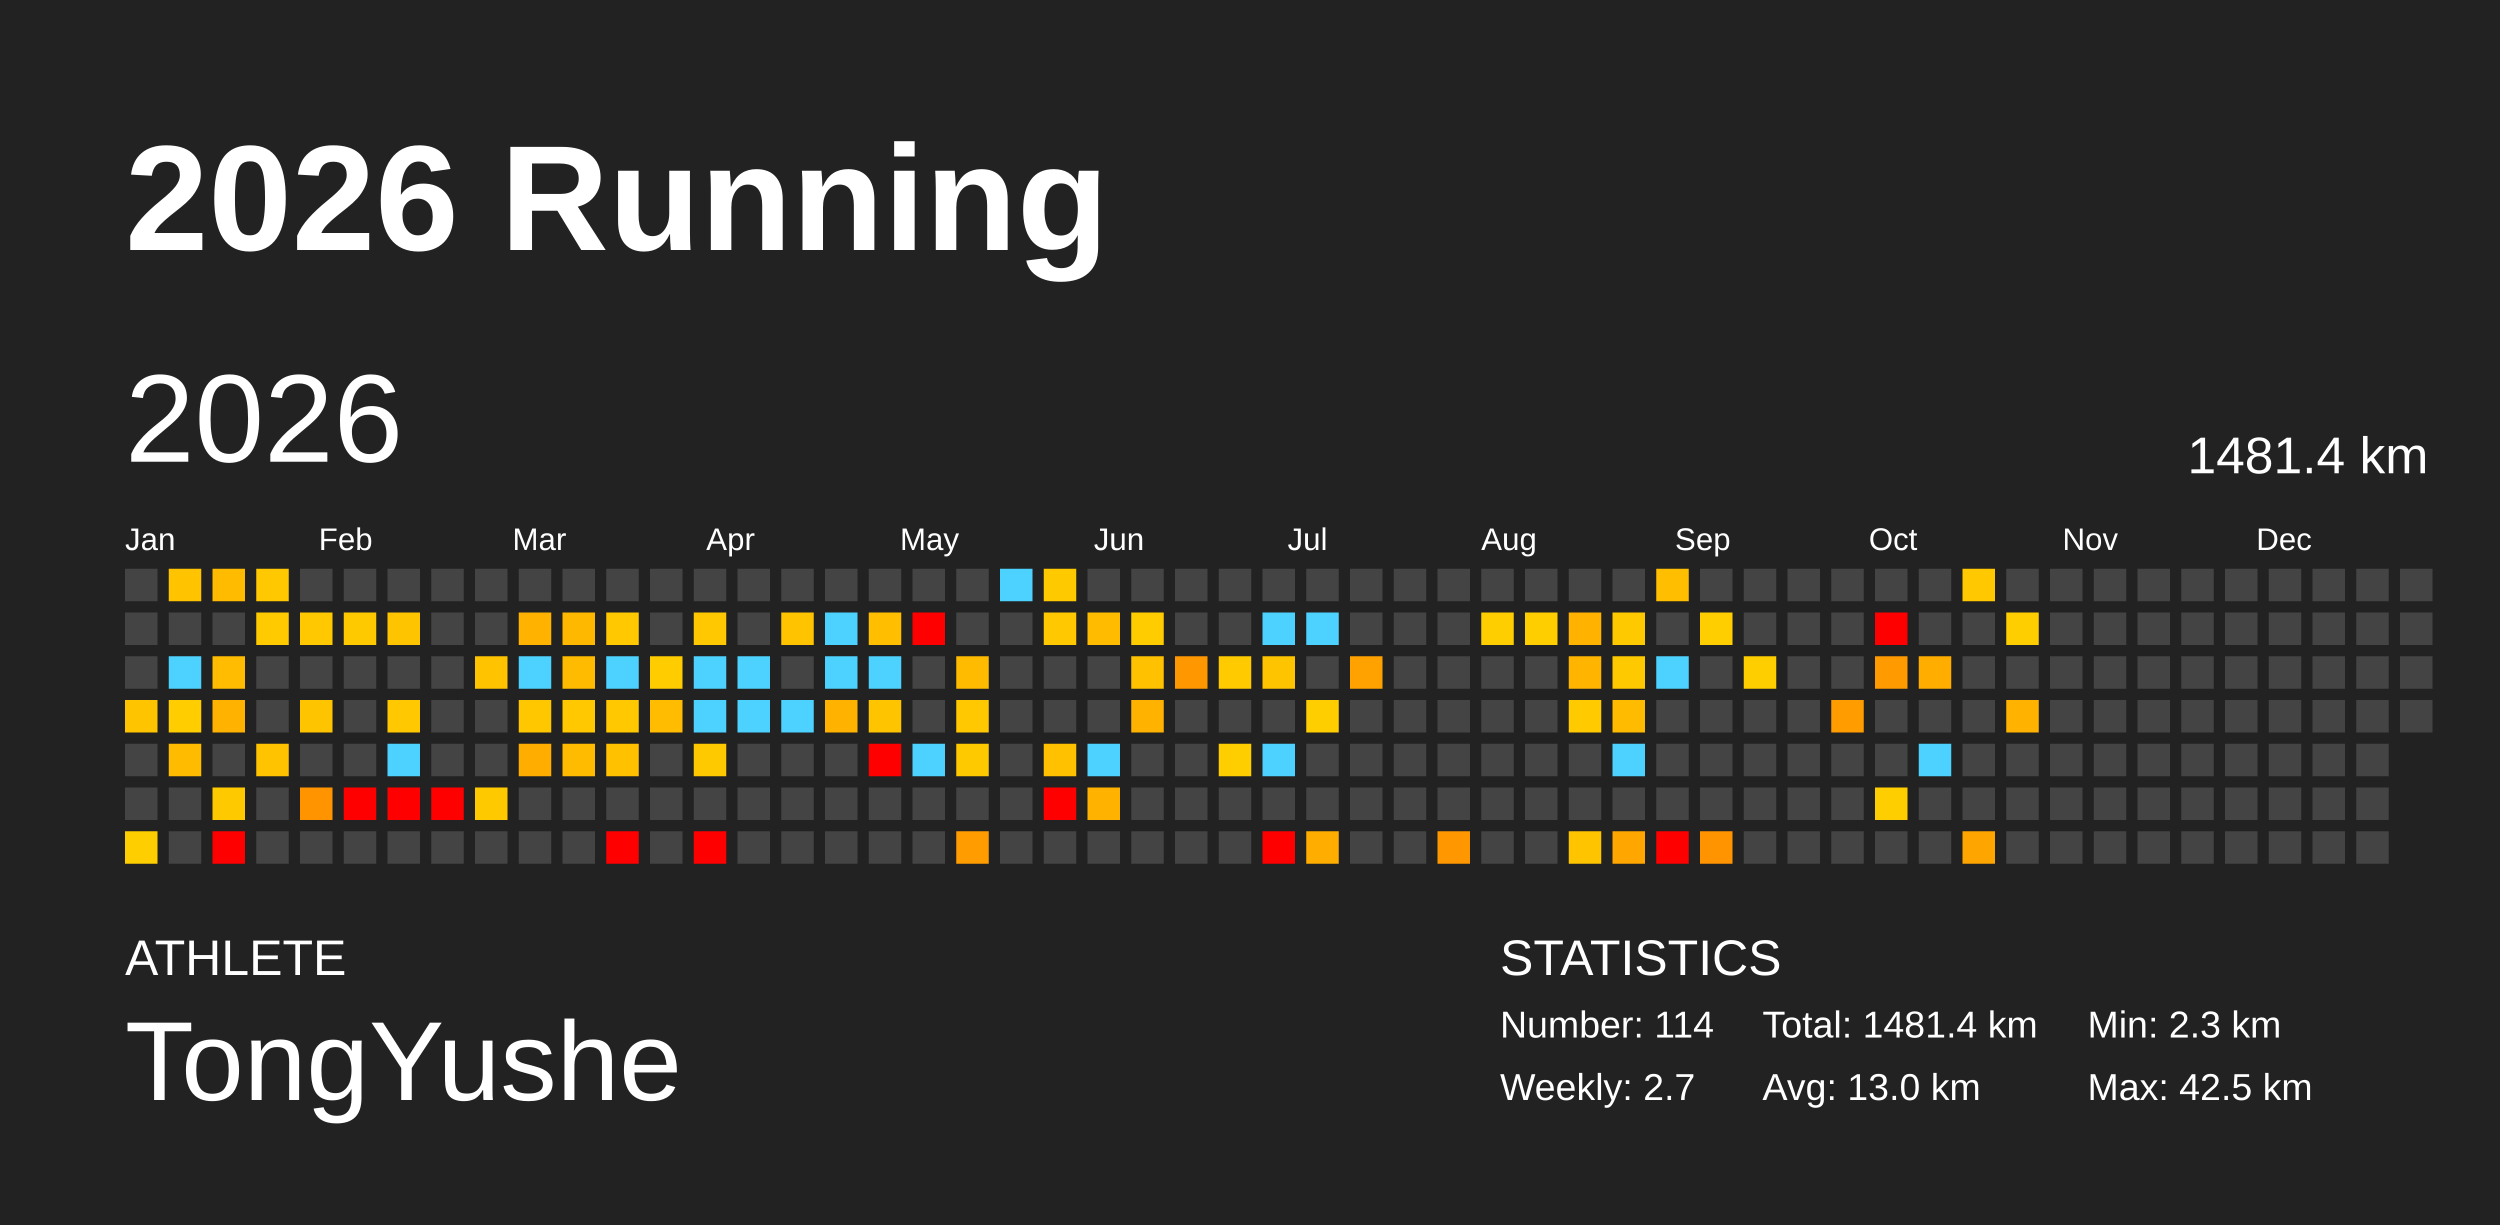
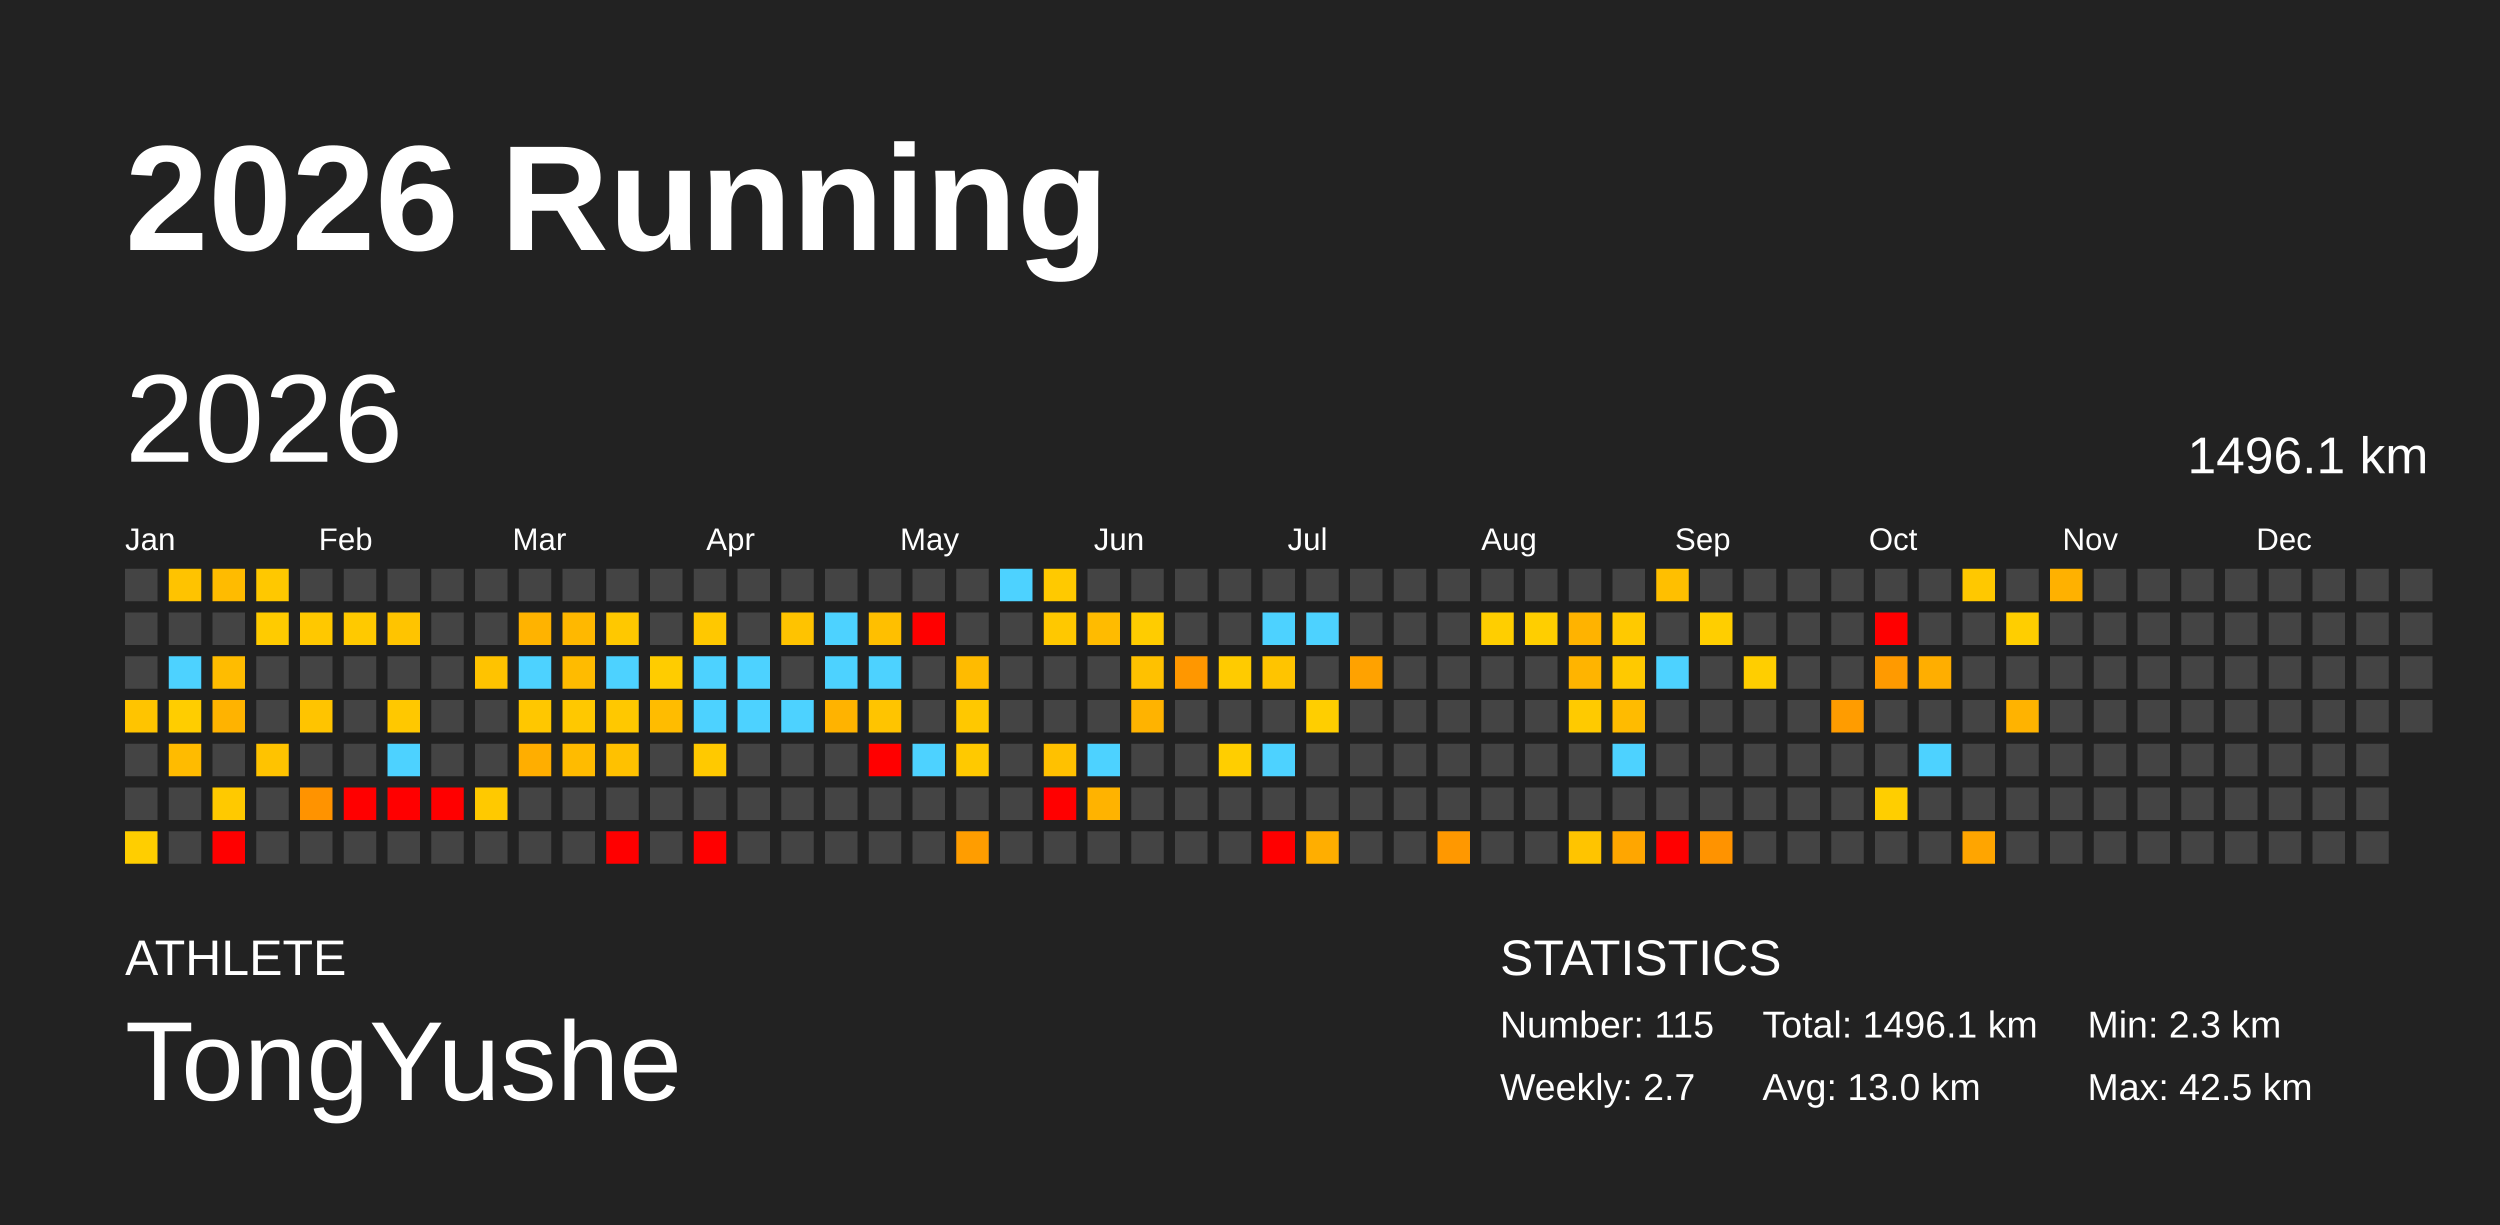
<svg xmlns="http://www.w3.org/2000/svg" baseProfile="full" height="98mm" version="1.1" viewBox="0,0,200,98" width="200mm">
  <defs />
  <rect fill="#222222" height="98" width="200" x="0" y="0" />
  <text fill="#FFFFFF" style="font-size:12px; font-family:Arial; font-weight:bold;" x="10" y="20">2026 Running</text>
  <text fill="#FFFFFF" style="font-size:4px; font-family:Arial" x="10" y="78">ATHLETE</text>
  <text fill="#FFFFFF" style="font-size:9px; font-family:Arial" x="10" y="88">TongYushe</text>
  <text fill="#FFFFFF" style="font-size:4px; font-family:Arial" x="120" y="78">STATISTICS</text>
-   <text fill="#FFFFFF" style="font-size:3px; font-family:Arial" x="120" y="83">Number: 114</text>
+   <text fill="#FFFFFF" style="font-size:3px; font-family:Arial" x="120" y="83">Number: 115</text>
  <text fill="#FFFFFF" style="font-size:3px; font-family:Arial" x="120" y="88">Weekly: 2.7</text>
-   <text fill="#FFFFFF" style="font-size:3px; font-family:Arial" x="141" y="83">Total: 1481.4 km</text>
+   <text fill="#FFFFFF" style="font-size:3px; font-family:Arial" x="141" y="83">Total: 1496.1 km</text>
  <text fill="#FFFFFF" style="font-size:3px; font-family:Arial" x="141" y="88">Avg: 13.0 km</text>
  <text fill="#FFFFFF" style="font-size:3px; font-family:Arial" x="167" y="83">Min: 2.3 km</text>
  <text fill="#FFFFFF" style="font-size:3px; font-family:Arial" x="167" y="88">Max: 42.5 km</text>
  <text dominant-baseline="hanging" fill="#FFFFFF" style="font-size:10.0px; font-family:Arial;" x="10" y="30">2026</text>
-   <text dominant-baseline="hanging" fill="#FFFFFF" style="font-size:4.125px; font-family:Arial;" x="175" y="35">1481.4 km</text>
+   <text dominant-baseline="hanging" fill="#FFFFFF" style="font-size:4.125px; font-family:Arial;" x="175" y="35">1496.1 km</text>
  <text fill="#FFFFFF" style="font-size:2.5px; font-family:Arial" x="10.0" y="44">Jan</text>
  <text fill="#FFFFFF" style="font-size:2.5px; font-family:Arial" x="25.5" y="44">Feb</text>
  <text fill="#FFFFFF" style="font-size:2.5px; font-family:Arial" x="41.0" y="44">Mar</text>
  <text fill="#FFFFFF" style="font-size:2.5px; font-family:Arial" x="56.5" y="44">Apr</text>
  <text fill="#FFFFFF" style="font-size:2.5px; font-family:Arial" x="72.0" y="44">May</text>
  <text fill="#FFFFFF" style="font-size:2.5px; font-family:Arial" x="87.5" y="44">Jun</text>
  <text fill="#FFFFFF" style="font-size:2.5px; font-family:Arial" x="103.0" y="44">Jul</text>
  <text fill="#FFFFFF" style="font-size:2.5px; font-family:Arial" x="118.5" y="44">Aug</text>
  <text fill="#FFFFFF" style="font-size:2.5px; font-family:Arial" x="134.0" y="44">Sep</text>
  <text fill="#FFFFFF" style="font-size:2.5px; font-family:Arial" x="149.5" y="44">Oct</text>
  <text fill="#FFFFFF" style="font-size:2.5px; font-family:Arial" x="165.0" y="44">Nov</text>
  <text fill="#FFFFFF" style="font-size:2.5px; font-family:Arial" x="180.5" y="44">Dec</text>
  <rect fill="#444444" height="2.6" width="2.6" x="10.0" y="45.5" />
  <rect fill="#444444" height="2.6" width="2.6" x="10.0" y="49.0" />
  <rect fill="#444444" height="2.6" width="2.6" x="10.0" y="52.5" />
  <rect fill="#ffc400" height="2.6" width="2.6" x="10.0" y="56.0" />
  <rect fill="#444444" height="2.6" width="2.6" x="10.0" y="59.5" />
  <rect fill="#444444" height="2.6" width="2.6" x="10.0" y="63.0" />
  <rect fill="#ffce00" height="2.6" width="2.6" x="10.0" y="66.5" />
  <rect fill="#ffc300" height="2.6" width="2.6" x="13.5" y="45.5" />
  <rect fill="#444444" height="2.6" width="2.6" x="13.5" y="49.0" />
  <rect fill="#4dd2ff" height="2.6" width="2.6" x="13.5" y="52.5" />
  <rect fill="#ffcd00" height="2.6" width="2.6" x="13.5" y="56.0" />
  <rect fill="#ffbb00" height="2.6" width="2.6" x="13.5" y="59.5" />
  <rect fill="#444444" height="2.6" width="2.6" x="13.5" y="63.0" />
  <rect fill="#444444" height="2.6" width="2.6" x="13.5" y="66.5" />
  <rect fill="#ffbb00" height="2.6" width="2.6" x="17.0" y="45.5" />
  <rect fill="#444444" height="2.6" width="2.6" x="17.0" y="49.0" />
  <rect fill="#ffbc00" height="2.6" width="2.6" x="17.0" y="52.5" />
  <rect fill="#ffb300" height="2.6" width="2.6" x="17.0" y="56.0" />
  <rect fill="#444444" height="2.6" width="2.6" x="17.0" y="59.5" />
  <rect fill="#ffc900" height="2.6" width="2.6" x="17.0" y="63.0" />
  <rect fill="red" height="2.6" width="2.6" x="17.0" y="66.5" />
  <rect fill="#ffc800" height="2.6" width="2.6" x="20.5" y="45.5" />
  <rect fill="#ffcb00" height="2.6" width="2.6" x="20.5" y="49.0" />
  <rect fill="#444444" height="2.6" width="2.6" x="20.5" y="52.5" />
  <rect fill="#444444" height="2.6" width="2.6" x="20.5" y="56.0" />
  <rect fill="#ffc300" height="2.6" width="2.6" x="20.5" y="59.5" />
  <rect fill="#444444" height="2.6" width="2.6" x="20.5" y="63.0" />
  <rect fill="#444444" height="2.6" width="2.6" x="20.5" y="66.5" />
  <rect fill="#444444" height="2.6" width="2.6" x="24.0" y="45.5" />
  <rect fill="#ffc800" height="2.6" width="2.6" x="24.0" y="49.0" />
  <rect fill="#444444" height="2.6" width="2.6" x="24.0" y="52.5" />
  <rect fill="#ffc400" height="2.6" width="2.6" x="24.0" y="56.0" />
  <rect fill="#444444" height="2.6" width="2.6" x="24.0" y="59.5" />
  <rect fill="#ff9300" height="2.6" width="2.6" x="24.0" y="63.0" />
  <rect fill="#444444" height="2.6" width="2.6" x="24.0" y="66.5" />
  <rect fill="#444444" height="2.6" width="2.6" x="27.5" y="45.5" />
  <rect fill="#ffc900" height="2.6" width="2.6" x="27.5" y="49.0" />
  <rect fill="#444444" height="2.6" width="2.6" x="27.5" y="52.5" />
  <rect fill="#444444" height="2.6" width="2.6" x="27.5" y="56.0" />
  <rect fill="#444444" height="2.6" width="2.6" x="27.5" y="59.5" />
  <rect fill="red" height="2.6" width="2.6" x="27.5" y="63.0" />
  <rect fill="#444444" height="2.6" width="2.6" x="27.5" y="66.5" />
  <rect fill="#444444" height="2.6" width="2.6" x="31.0" y="45.5" />
  <rect fill="#ffc400" height="2.6" width="2.6" x="31.0" y="49.0" />
  <rect fill="#444444" height="2.6" width="2.6" x="31.0" y="52.5" />
  <rect fill="#ffc800" height="2.6" width="2.6" x="31.0" y="56.0" />
  <rect fill="#4dd2ff" height="2.6" width="2.6" x="31.0" y="59.5" />
  <rect fill="red" height="2.6" width="2.6" x="31.0" y="63.0" />
  <rect fill="#444444" height="2.6" width="2.6" x="31.0" y="66.5" />
  <rect fill="#444444" height="2.6" width="2.6" x="34.5" y="45.5" />
  <rect fill="#444444" height="2.6" width="2.6" x="34.5" y="49.0" />
  <rect fill="#444444" height="2.6" width="2.6" x="34.5" y="52.5" />
  <rect fill="#444444" height="2.6" width="2.6" x="34.5" y="56.0" />
  <rect fill="#444444" height="2.6" width="2.6" x="34.5" y="59.5" />
  <rect fill="red" height="2.6" width="2.6" x="34.5" y="63.0" />
  <rect fill="#444444" height="2.6" width="2.6" x="34.5" y="66.5" />
  <rect fill="#444444" height="2.6" width="2.6" x="38.0" y="45.5" />
  <rect fill="#444444" height="2.6" width="2.6" x="38.0" y="49.0" />
  <rect fill="#ffc300" height="2.6" width="2.6" x="38.0" y="52.5" />
  <rect fill="#444444" height="2.6" width="2.6" x="38.0" y="56.0" />
  <rect fill="#444444" height="2.6" width="2.6" x="38.0" y="59.5" />
  <rect fill="#ffc900" height="2.6" width="2.6" x="38.0" y="63.0" />
  <rect fill="#444444" height="2.6" width="2.6" x="38.0" y="66.5" />
  <rect fill="#444444" height="2.6" width="2.6" x="41.5" y="45.5" />
  <rect fill="#ffb300" height="2.6" width="2.6" x="41.5" y="49.0" />
  <rect fill="#4dd2ff" height="2.6" width="2.6" x="41.5" y="52.5" />
  <rect fill="#ffc700" height="2.6" width="2.6" x="41.5" y="56.0" />
  <rect fill="#ffae00" height="2.6" width="2.6" x="41.5" y="59.5" />
  <rect fill="#444444" height="2.6" width="2.6" x="41.5" y="63.0" />
  <rect fill="#444444" height="2.6" width="2.6" x="41.5" y="66.5" />
  <rect fill="#444444" height="2.6" width="2.6" x="45.0" y="45.5" />
  <rect fill="#ffb800" height="2.6" width="2.6" x="45.0" y="49.0" />
  <rect fill="#ffbb00" height="2.6" width="2.6" x="45.0" y="52.5" />
  <rect fill="#ffc800" height="2.6" width="2.6" x="45.0" y="56.0" />
  <rect fill="#ffbb00" height="2.6" width="2.6" x="45.0" y="59.5" />
  <rect fill="#444444" height="2.6" width="2.6" x="45.0" y="63.0" />
  <rect fill="#444444" height="2.6" width="2.6" x="45.0" y="66.5" />
  <rect fill="#444444" height="2.6" width="2.6" x="48.5" y="45.5" />
  <rect fill="#ffc800" height="2.6" width="2.6" x="48.5" y="49.0" />
  <rect fill="#4dd2ff" height="2.6" width="2.6" x="48.5" y="52.5" />
  <rect fill="#ffc800" height="2.6" width="2.6" x="48.5" y="56.0" />
  <rect fill="#ffc100" height="2.6" width="2.6" x="48.5" y="59.5" />
  <rect fill="#444444" height="2.6" width="2.6" x="48.5" y="63.0" />
  <rect fill="red" height="2.6" width="2.6" x="48.5" y="66.5" />
  <rect fill="#444444" height="2.6" width="2.6" x="52.0" y="45.5" />
  <rect fill="#444444" height="2.6" width="2.6" x="52.0" y="49.0" />
  <rect fill="#ffcc00" height="2.6" width="2.6" x="52.0" y="52.5" />
  <rect fill="#ffbc00" height="2.6" width="2.6" x="52.0" y="56.0" />
  <rect fill="#444444" height="2.6" width="2.6" x="52.0" y="59.5" />
  <rect fill="#444444" height="2.6" width="2.6" x="52.0" y="63.0" />
  <rect fill="#444444" height="2.6" width="2.6" x="52.0" y="66.5" />
  <rect fill="#444444" height="2.6" width="2.6" x="55.5" y="45.5" />
  <rect fill="#ffc800" height="2.6" width="2.6" x="55.5" y="49.0" />
  <rect fill="#4dd2ff" height="2.6" width="2.6" x="55.5" y="52.5" />
  <rect fill="#4dd2ff" height="2.6" width="2.6" x="55.5" y="56.0" />
  <rect fill="#ffc900" height="2.6" width="2.6" x="55.5" y="59.5" />
  <rect fill="#444444" height="2.6" width="2.6" x="55.5" y="63.0" />
  <rect fill="red" height="2.6" width="2.6" x="55.5" y="66.5" />
  <rect fill="#444444" height="2.6" width="2.6" x="59.0" y="45.5" />
  <rect fill="#444444" height="2.6" width="2.6" x="59.0" y="49.0" />
  <rect fill="#4dd2ff" height="2.6" width="2.6" x="59.0" y="52.5" />
  <rect fill="#4dd2ff" height="2.6" width="2.6" x="59.0" y="56.0" />
  <rect fill="#444444" height="2.6" width="2.6" x="59.0" y="59.5" />
  <rect fill="#444444" height="2.6" width="2.6" x="59.0" y="63.0" />
  <rect fill="#444444" height="2.6" width="2.6" x="59.0" y="66.5" />
  <rect fill="#444444" height="2.6" width="2.6" x="62.5" y="45.5" />
  <rect fill="#ffc300" height="2.6" width="2.6" x="62.5" y="49.0" />
  <rect fill="#444444" height="2.6" width="2.6" x="62.5" y="52.5" />
  <rect fill="#4dd2ff" height="2.6" width="2.6" x="62.5" y="56.0" />
  <rect fill="#444444" height="2.6" width="2.6" x="62.5" y="59.5" />
  <rect fill="#444444" height="2.6" width="2.6" x="62.5" y="63.0" />
  <rect fill="#444444" height="2.6" width="2.6" x="62.5" y="66.5" />
  <rect fill="#444444" height="2.6" width="2.6" x="66.0" y="45.5" />
  <rect fill="#4dd2ff" height="2.6" width="2.6" x="66.0" y="49.0" />
  <rect fill="#4dd2ff" height="2.6" width="2.6" x="66.0" y="52.5" />
  <rect fill="#ffb300" height="2.6" width="2.6" x="66.0" y="56.0" />
  <rect fill="#444444" height="2.6" width="2.6" x="66.0" y="59.5" />
  <rect fill="#444444" height="2.6" width="2.6" x="66.0" y="63.0" />
  <rect fill="#444444" height="2.6" width="2.6" x="66.0" y="66.5" />
  <rect fill="#444444" height="2.6" width="2.6" x="69.5" y="45.5" />
  <rect fill="#ffbf00" height="2.6" width="2.6" x="69.5" y="49.0" />
  <rect fill="#4dd2ff" height="2.6" width="2.6" x="69.5" y="52.5" />
  <rect fill="#ffc400" height="2.6" width="2.6" x="69.5" y="56.0" />
  <rect fill="red" height="2.6" width="2.6" x="69.5" y="59.5" />
  <rect fill="#444444" height="2.6" width="2.6" x="69.5" y="63.0" />
  <rect fill="#444444" height="2.6" width="2.6" x="69.5" y="66.5" />
  <rect fill="#444444" height="2.6" width="2.6" x="73.0" y="45.5" />
  <rect fill="red" height="2.6" width="2.6" x="73.0" y="49.0" />
  <rect fill="#444444" height="2.6" width="2.6" x="73.0" y="52.5" />
  <rect fill="#444444" height="2.6" width="2.6" x="73.0" y="56.0" />
  <rect fill="#4dd2ff" height="2.6" width="2.6" x="73.0" y="59.5" />
  <rect fill="#444444" height="2.6" width="2.6" x="73.0" y="63.0" />
  <rect fill="#444444" height="2.6" width="2.6" x="73.0" y="66.5" />
  <rect fill="#444444" height="2.6" width="2.6" x="76.5" y="45.5" />
  <rect fill="#444444" height="2.6" width="2.6" x="76.5" y="49.0" />
  <rect fill="#ffbb00" height="2.6" width="2.6" x="76.5" y="52.5" />
  <rect fill="#ffc800" height="2.6" width="2.6" x="76.5" y="56.0" />
  <rect fill="#ffc900" height="2.6" width="2.6" x="76.5" y="59.5" />
  <rect fill="#444444" height="2.6" width="2.6" x="76.5" y="63.0" />
  <rect fill="#ff9d00" height="2.6" width="2.6" x="76.5" y="66.5" />
  <rect fill="#4dd2ff" height="2.6" width="2.6" x="80.0" y="45.5" />
  <rect fill="#444444" height="2.6" width="2.6" x="80.0" y="49.0" />
  <rect fill="#444444" height="2.6" width="2.6" x="80.0" y="52.5" />
  <rect fill="#444444" height="2.6" width="2.6" x="80.0" y="56.0" />
  <rect fill="#444444" height="2.6" width="2.6" x="80.0" y="59.5" />
  <rect fill="#444444" height="2.6" width="2.6" x="80.0" y="63.0" />
  <rect fill="#444444" height="2.6" width="2.6" x="80.0" y="66.5" />
  <rect fill="#ffc900" height="2.6" width="2.6" x="83.5" y="45.5" />
  <rect fill="#ffc800" height="2.6" width="2.6" x="83.5" y="49.0" />
  <rect fill="#444444" height="2.6" width="2.6" x="83.5" y="52.5" />
  <rect fill="#444444" height="2.6" width="2.6" x="83.5" y="56.0" />
  <rect fill="#ffc100" height="2.6" width="2.6" x="83.5" y="59.5" />
  <rect fill="red" height="2.6" width="2.6" x="83.5" y="63.0" />
  <rect fill="#444444" height="2.6" width="2.6" x="83.5" y="66.5" />
  <rect fill="#444444" height="2.6" width="2.6" x="87.0" y="45.5" />
  <rect fill="#ffbb00" height="2.6" width="2.6" x="87.0" y="49.0" />
  <rect fill="#444444" height="2.6" width="2.6" x="87.0" y="52.5" />
  <rect fill="#444444" height="2.6" width="2.6" x="87.0" y="56.0" />
  <rect fill="#4dd2ff" height="2.6" width="2.6" x="87.0" y="59.5" />
  <rect fill="#ffb300" height="2.6" width="2.6" x="87.0" y="63.0" />
  <rect fill="#444444" height="2.6" width="2.6" x="87.0" y="66.5" />
  <rect fill="#444444" height="2.6" width="2.6" x="90.5" y="45.5" />
  <rect fill="#ffcc00" height="2.6" width="2.6" x="90.5" y="49.0" />
  <rect fill="#ffc100" height="2.6" width="2.6" x="90.5" y="52.5" />
  <rect fill="#ffb300" height="2.6" width="2.6" x="90.5" y="56.0" />
  <rect fill="#444444" height="2.6" width="2.6" x="90.5" y="59.5" />
  <rect fill="#444444" height="2.6" width="2.6" x="90.5" y="63.0" />
  <rect fill="#444444" height="2.6" width="2.6" x="90.5" y="66.5" />
  <rect fill="#444444" height="2.6" width="2.6" x="94.0" y="45.5" />
  <rect fill="#444444" height="2.6" width="2.6" x="94.0" y="49.0" />
  <rect fill="#ff9700" height="2.6" width="2.6" x="94.0" y="52.5" />
  <rect fill="#444444" height="2.6" width="2.6" x="94.0" y="56.0" />
  <rect fill="#444444" height="2.6" width="2.6" x="94.0" y="59.5" />
  <rect fill="#444444" height="2.6" width="2.6" x="94.0" y="63.0" />
  <rect fill="#444444" height="2.6" width="2.6" x="94.0" y="66.5" />
  <rect fill="#444444" height="2.6" width="2.6" x="97.5" y="45.5" />
  <rect fill="#444444" height="2.6" width="2.6" x="97.5" y="49.0" />
  <rect fill="#ffcb00" height="2.6" width="2.6" x="97.5" y="52.5" />
  <rect fill="#444444" height="2.6" width="2.6" x="97.5" y="56.0" />
  <rect fill="#ffce00" height="2.6" width="2.6" x="97.5" y="59.5" />
  <rect fill="#444444" height="2.6" width="2.6" x="97.5" y="63.0" />
  <rect fill="#444444" height="2.6" width="2.6" x="97.5" y="66.5" />
  <rect fill="#444444" height="2.6" width="2.6" x="101.0" y="45.5" />
  <rect fill="#4dd2ff" height="2.6" width="2.6" x="101.0" y="49.0" />
  <rect fill="#ffc400" height="2.6" width="2.6" x="101.0" y="52.5" />
  <rect fill="#444444" height="2.6" width="2.6" x="101.0" y="56.0" />
  <rect fill="#4dd2ff" height="2.6" width="2.6" x="101.0" y="59.5" />
  <rect fill="#444444" height="2.6" width="2.6" x="101.0" y="63.0" />
  <rect fill="red" height="2.6" width="2.6" x="101.0" y="66.5" />
  <rect fill="#444444" height="2.6" width="2.6" x="104.5" y="45.5" />
  <rect fill="#4dd2ff" height="2.6" width="2.6" x="104.5" y="49.0" />
  <rect fill="#444444" height="2.6" width="2.6" x="104.5" y="52.5" />
  <rect fill="#ffce00" height="2.6" width="2.6" x="104.5" y="56.0" />
  <rect fill="#444444" height="2.6" width="2.6" x="104.5" y="59.5" />
  <rect fill="#444444" height="2.6" width="2.6" x="104.5" y="63.0" />
  <rect fill="#ffae00" height="2.6" width="2.6" x="104.5" y="66.5" />
  <rect fill="#444444" height="2.6" width="2.6" x="108.0" y="45.5" />
  <rect fill="#444444" height="2.6" width="2.6" x="108.0" y="49.0" />
  <rect fill="#ffa200" height="2.6" width="2.6" x="108.0" y="52.5" />
  <rect fill="#444444" height="2.6" width="2.6" x="108.0" y="56.0" />
  <rect fill="#444444" height="2.6" width="2.6" x="108.0" y="59.5" />
  <rect fill="#444444" height="2.6" width="2.6" x="108.0" y="63.0" />
  <rect fill="#444444" height="2.6" width="2.6" x="108.0" y="66.5" />
  <rect fill="#444444" height="2.6" width="2.6" x="111.5" y="45.5" />
  <rect fill="#444444" height="2.6" width="2.6" x="111.5" y="49.0" />
  <rect fill="#444444" height="2.6" width="2.6" x="111.5" y="52.5" />
  <rect fill="#444444" height="2.6" width="2.6" x="111.5" y="56.0" />
  <rect fill="#444444" height="2.6" width="2.6" x="111.5" y="59.5" />
  <rect fill="#444444" height="2.6" width="2.6" x="111.5" y="63.0" />
  <rect fill="#444444" height="2.6" width="2.6" x="111.5" y="66.5" />
  <rect fill="#444444" height="2.6" width="2.6" x="115.0" y="45.5" />
  <rect fill="#444444" height="2.6" width="2.6" x="115.0" y="49.0" />
  <rect fill="#444444" height="2.6" width="2.6" x="115.0" y="52.5" />
  <rect fill="#444444" height="2.6" width="2.6" x="115.0" y="56.0" />
  <rect fill="#444444" height="2.6" width="2.6" x="115.0" y="59.5" />
  <rect fill="#444444" height="2.6" width="2.6" x="115.0" y="63.0" />
  <rect fill="#ff9800" height="2.6" width="2.6" x="115.0" y="66.5" />
  <rect fill="#444444" height="2.6" width="2.6" x="118.5" y="45.5" />
  <rect fill="#ffce00" height="2.6" width="2.6" x="118.5" y="49.0" />
  <rect fill="#444444" height="2.6" width="2.6" x="118.5" y="52.5" />
  <rect fill="#444444" height="2.6" width="2.6" x="118.5" y="56.0" />
  <rect fill="#444444" height="2.6" width="2.6" x="118.5" y="59.5" />
  <rect fill="#444444" height="2.6" width="2.6" x="118.5" y="63.0" />
  <rect fill="#444444" height="2.6" width="2.6" x="118.5" y="66.5" />
  <rect fill="#444444" height="2.6" width="2.6" x="122.0" y="45.5" />
  <rect fill="#ffce00" height="2.6" width="2.6" x="122.0" y="49.0" />
  <rect fill="#444444" height="2.6" width="2.6" x="122.0" y="52.5" />
  <rect fill="#444444" height="2.6" width="2.6" x="122.0" y="56.0" />
  <rect fill="#444444" height="2.6" width="2.6" x="122.0" y="59.5" />
  <rect fill="#444444" height="2.6" width="2.6" x="122.0" y="63.0" />
  <rect fill="#444444" height="2.6" width="2.6" x="122.0" y="66.5" />
  <rect fill="#444444" height="2.6" width="2.6" x="125.5" y="45.5" />
  <rect fill="#ffb300" height="2.6" width="2.6" x="125.5" y="49.0" />
  <rect fill="#ffb400" height="2.6" width="2.6" x="125.5" y="52.5" />
  <rect fill="#ffca00" height="2.6" width="2.6" x="125.5" y="56.0" />
  <rect fill="#444444" height="2.6" width="2.6" x="125.5" y="59.5" />
  <rect fill="#444444" height="2.6" width="2.6" x="125.5" y="63.0" />
  <rect fill="#ffc400" height="2.6" width="2.6" x="125.5" y="66.5" />
  <rect fill="#444444" height="2.6" width="2.6" x="129.0" y="45.5" />
  <rect fill="#ffc900" height="2.6" width="2.6" x="129.0" y="49.0" />
  <rect fill="#ffc900" height="2.6" width="2.6" x="129.0" y="52.5" />
  <rect fill="#ffbb00" height="2.6" width="2.6" x="129.0" y="56.0" />
  <rect fill="#4dd2ff" height="2.6" width="2.6" x="129.0" y="59.5" />
  <rect fill="#444444" height="2.6" width="2.6" x="129.0" y="63.0" />
  <rect fill="#ffa600" height="2.6" width="2.6" x="129.0" y="66.5" />
  <rect fill="#ffbf00" height="2.6" width="2.6" x="132.5" y="45.5" />
  <rect fill="#444444" height="2.6" width="2.6" x="132.5" y="49.0" />
  <rect fill="#4dd2ff" height="2.6" width="2.6" x="132.5" y="52.5" />
  <rect fill="#444444" height="2.6" width="2.6" x="132.5" y="56.0" />
  <rect fill="#444444" height="2.6" width="2.6" x="132.5" y="59.5" />
  <rect fill="#444444" height="2.6" width="2.6" x="132.5" y="63.0" />
  <rect fill="red" height="2.6" width="2.6" x="132.5" y="66.5" />
  <rect fill="#444444" height="2.6" width="2.6" x="136.0" y="45.5" />
  <rect fill="#ffce00" height="2.6" width="2.6" x="136.0" y="49.0" />
  <rect fill="#444444" height="2.6" width="2.6" x="136.0" y="52.5" />
  <rect fill="#444444" height="2.6" width="2.6" x="136.0" y="56.0" />
  <rect fill="#444444" height="2.6" width="2.6" x="136.0" y="59.5" />
  <rect fill="#444444" height="2.6" width="2.6" x="136.0" y="63.0" />
  <rect fill="#ff9300" height="2.6" width="2.6" x="136.0" y="66.5" />
  <rect fill="#444444" height="2.6" width="2.6" x="139.5" y="45.5" />
  <rect fill="#444444" height="2.6" width="2.6" x="139.5" y="49.0" />
  <rect fill="#ffce00" height="2.6" width="2.6" x="139.5" y="52.5" />
  <rect fill="#444444" height="2.6" width="2.6" x="139.5" y="56.0" />
  <rect fill="#444444" height="2.6" width="2.6" x="139.5" y="59.5" />
  <rect fill="#444444" height="2.6" width="2.6" x="139.5" y="63.0" />
  <rect fill="#444444" height="2.6" width="2.6" x="139.5" y="66.5" />
  <rect fill="#444444" height="2.6" width="2.6" x="143.0" y="45.5" />
  <rect fill="#444444" height="2.6" width="2.6" x="143.0" y="49.0" />
  <rect fill="#444444" height="2.6" width="2.6" x="143.0" y="52.5" />
  <rect fill="#444444" height="2.6" width="2.6" x="143.0" y="56.0" />
  <rect fill="#444444" height="2.6" width="2.6" x="143.0" y="59.5" />
  <rect fill="#444444" height="2.6" width="2.6" x="143.0" y="63.0" />
  <rect fill="#444444" height="2.6" width="2.6" x="143.0" y="66.5" />
  <rect fill="#444444" height="2.6" width="2.6" x="146.5" y="45.5" />
  <rect fill="#444444" height="2.6" width="2.6" x="146.5" y="49.0" />
  <rect fill="#444444" height="2.6" width="2.6" x="146.5" y="52.5" />
  <rect fill="#ff9c00" height="2.6" width="2.6" x="146.5" y="56.0" />
  <rect fill="#444444" height="2.6" width="2.6" x="146.5" y="59.5" />
  <rect fill="#444444" height="2.6" width="2.6" x="146.5" y="63.0" />
  <rect fill="#444444" height="2.6" width="2.6" x="146.5" y="66.5" />
  <rect fill="#444444" height="2.6" width="2.6" x="150.0" y="45.5" />
  <rect fill="red" height="2.6" width="2.6" x="150.0" y="49.0" />
  <rect fill="#ff9a00" height="2.6" width="2.6" x="150.0" y="52.5" />
  <rect fill="#444444" height="2.6" width="2.6" x="150.0" y="56.0" />
  <rect fill="#444444" height="2.6" width="2.6" x="150.0" y="59.5" />
  <rect fill="#ffce00" height="2.6" width="2.6" x="150.0" y="63.0" />
  <rect fill="#444444" height="2.6" width="2.6" x="150.0" y="66.5" />
  <rect fill="#444444" height="2.6" width="2.6" x="153.5" y="45.5" />
  <rect fill="#444444" height="2.6" width="2.6" x="153.5" y="49.0" />
  <rect fill="#ffae00" height="2.6" width="2.6" x="153.5" y="52.5" />
  <rect fill="#444444" height="2.6" width="2.6" x="153.5" y="56.0" />
  <rect fill="#4dd2ff" height="2.6" width="2.6" x="153.5" y="59.5" />
  <rect fill="#444444" height="2.6" width="2.6" x="153.5" y="63.0" />
  <rect fill="#444444" height="2.6" width="2.6" x="153.5" y="66.5" />
  <rect fill="#ffc800" height="2.6" width="2.6" x="157.0" y="45.5" />
  <rect fill="#444444" height="2.6" width="2.6" x="157.0" y="49.0" />
  <rect fill="#444444" height="2.6" width="2.6" x="157.0" y="52.5" />
  <rect fill="#444444" height="2.6" width="2.6" x="157.0" y="56.0" />
  <rect fill="#444444" height="2.6" width="2.6" x="157.0" y="59.5" />
  <rect fill="#444444" height="2.6" width="2.6" x="157.0" y="63.0" />
  <rect fill="#ffa500" height="2.6" width="2.6" x="157.0" y="66.5" />
  <rect fill="#444444" height="2.6" width="2.6" x="160.5" y="45.5" />
  <rect fill="#ffce00" height="2.6" width="2.6" x="160.5" y="49.0" />
  <rect fill="#444444" height="2.6" width="2.6" x="160.5" y="52.5" />
  <rect fill="#ffb300" height="2.6" width="2.6" x="160.5" y="56.0" />
  <rect fill="#444444" height="2.6" width="2.6" x="160.5" y="59.5" />
  <rect fill="#444444" height="2.6" width="2.6" x="160.5" y="63.0" />
  <rect fill="#444444" height="2.6" width="2.6" x="160.5" y="66.5" />
-   <rect fill="#444444" height="2.6" width="2.6" x="164.0" y="45.5" />
+   <rect fill="#ffb100" height="2.6" width="2.6" x="164.0" y="45.5" />
  <rect fill="#444444" height="2.6" width="2.6" x="164.0" y="49.0" />
  <rect fill="#444444" height="2.6" width="2.6" x="164.0" y="52.5" />
  <rect fill="#444444" height="2.6" width="2.6" x="164.0" y="56.0" />
  <rect fill="#444444" height="2.6" width="2.6" x="164.0" y="59.5" />
  <rect fill="#444444" height="2.6" width="2.6" x="164.0" y="63.0" />
  <rect fill="#444444" height="2.6" width="2.6" x="164.0" y="66.5" />
  <rect fill="#444444" height="2.6" width="2.6" x="167.5" y="45.5" />
  <rect fill="#444444" height="2.6" width="2.6" x="167.5" y="49.0" />
  <rect fill="#444444" height="2.6" width="2.6" x="167.5" y="52.5" />
  <rect fill="#444444" height="2.6" width="2.6" x="167.5" y="56.0" />
  <rect fill="#444444" height="2.6" width="2.6" x="167.5" y="59.5" />
  <rect fill="#444444" height="2.6" width="2.6" x="167.5" y="63.0" />
  <rect fill="#444444" height="2.6" width="2.6" x="167.5" y="66.5" />
  <rect fill="#444444" height="2.6" width="2.6" x="171.0" y="45.5" />
  <rect fill="#444444" height="2.6" width="2.6" x="171.0" y="49.0" />
  <rect fill="#444444" height="2.6" width="2.6" x="171.0" y="52.5" />
  <rect fill="#444444" height="2.6" width="2.6" x="171.0" y="56.0" />
  <rect fill="#444444" height="2.6" width="2.6" x="171.0" y="59.5" />
  <rect fill="#444444" height="2.6" width="2.6" x="171.0" y="63.0" />
  <rect fill="#444444" height="2.6" width="2.6" x="171.0" y="66.5" />
  <rect fill="#444444" height="2.6" width="2.6" x="174.5" y="45.5" />
  <rect fill="#444444" height="2.6" width="2.6" x="174.5" y="49.0" />
  <rect fill="#444444" height="2.6" width="2.6" x="174.5" y="52.5" />
  <rect fill="#444444" height="2.6" width="2.6" x="174.5" y="56.0" />
  <rect fill="#444444" height="2.6" width="2.6" x="174.5" y="59.5" />
  <rect fill="#444444" height="2.6" width="2.6" x="174.5" y="63.0" />
  <rect fill="#444444" height="2.6" width="2.6" x="174.5" y="66.5" />
  <rect fill="#444444" height="2.6" width="2.6" x="178.0" y="45.5" />
  <rect fill="#444444" height="2.6" width="2.6" x="178.0" y="49.0" />
  <rect fill="#444444" height="2.6" width="2.6" x="178.0" y="52.5" />
  <rect fill="#444444" height="2.6" width="2.6" x="178.0" y="56.0" />
  <rect fill="#444444" height="2.6" width="2.6" x="178.0" y="59.5" />
  <rect fill="#444444" height="2.6" width="2.6" x="178.0" y="63.0" />
  <rect fill="#444444" height="2.6" width="2.6" x="178.0" y="66.5" />
  <rect fill="#444444" height="2.6" width="2.6" x="181.5" y="45.5" />
  <rect fill="#444444" height="2.6" width="2.6" x="181.5" y="49.0" />
  <rect fill="#444444" height="2.6" width="2.6" x="181.5" y="52.5" />
  <rect fill="#444444" height="2.6" width="2.6" x="181.5" y="56.0" />
  <rect fill="#444444" height="2.6" width="2.6" x="181.5" y="59.5" />
  <rect fill="#444444" height="2.6" width="2.6" x="181.5" y="63.0" />
  <rect fill="#444444" height="2.6" width="2.6" x="181.5" y="66.5" />
  <rect fill="#444444" height="2.6" width="2.6" x="185.0" y="45.5" />
  <rect fill="#444444" height="2.6" width="2.6" x="185.0" y="49.0" />
  <rect fill="#444444" height="2.6" width="2.6" x="185.0" y="52.5" />
  <rect fill="#444444" height="2.6" width="2.6" x="185.0" y="56.0" />
  <rect fill="#444444" height="2.6" width="2.6" x="185.0" y="59.5" />
  <rect fill="#444444" height="2.6" width="2.6" x="185.0" y="63.0" />
  <rect fill="#444444" height="2.6" width="2.6" x="185.0" y="66.5" />
  <rect fill="#444444" height="2.6" width="2.6" x="188.5" y="45.5" />
  <rect fill="#444444" height="2.6" width="2.6" x="188.5" y="49.0" />
  <rect fill="#444444" height="2.6" width="2.6" x="188.5" y="52.5" />
  <rect fill="#444444" height="2.6" width="2.6" x="188.5" y="56.0" />
  <rect fill="#444444" height="2.6" width="2.6" x="188.5" y="59.5" />
  <rect fill="#444444" height="2.6" width="2.6" x="188.5" y="63.0" />
  <rect fill="#444444" height="2.6" width="2.6" x="188.5" y="66.5" />
  <rect fill="#444444" height="2.6" width="2.6" x="192.0" y="45.5" />
  <rect fill="#444444" height="2.6" width="2.6" x="192.0" y="49.0" />
  <rect fill="#444444" height="2.6" width="2.6" x="192.0" y="52.5" />
  <rect fill="#444444" height="2.6" width="2.6" x="192.0" y="56.0" />
</svg>
